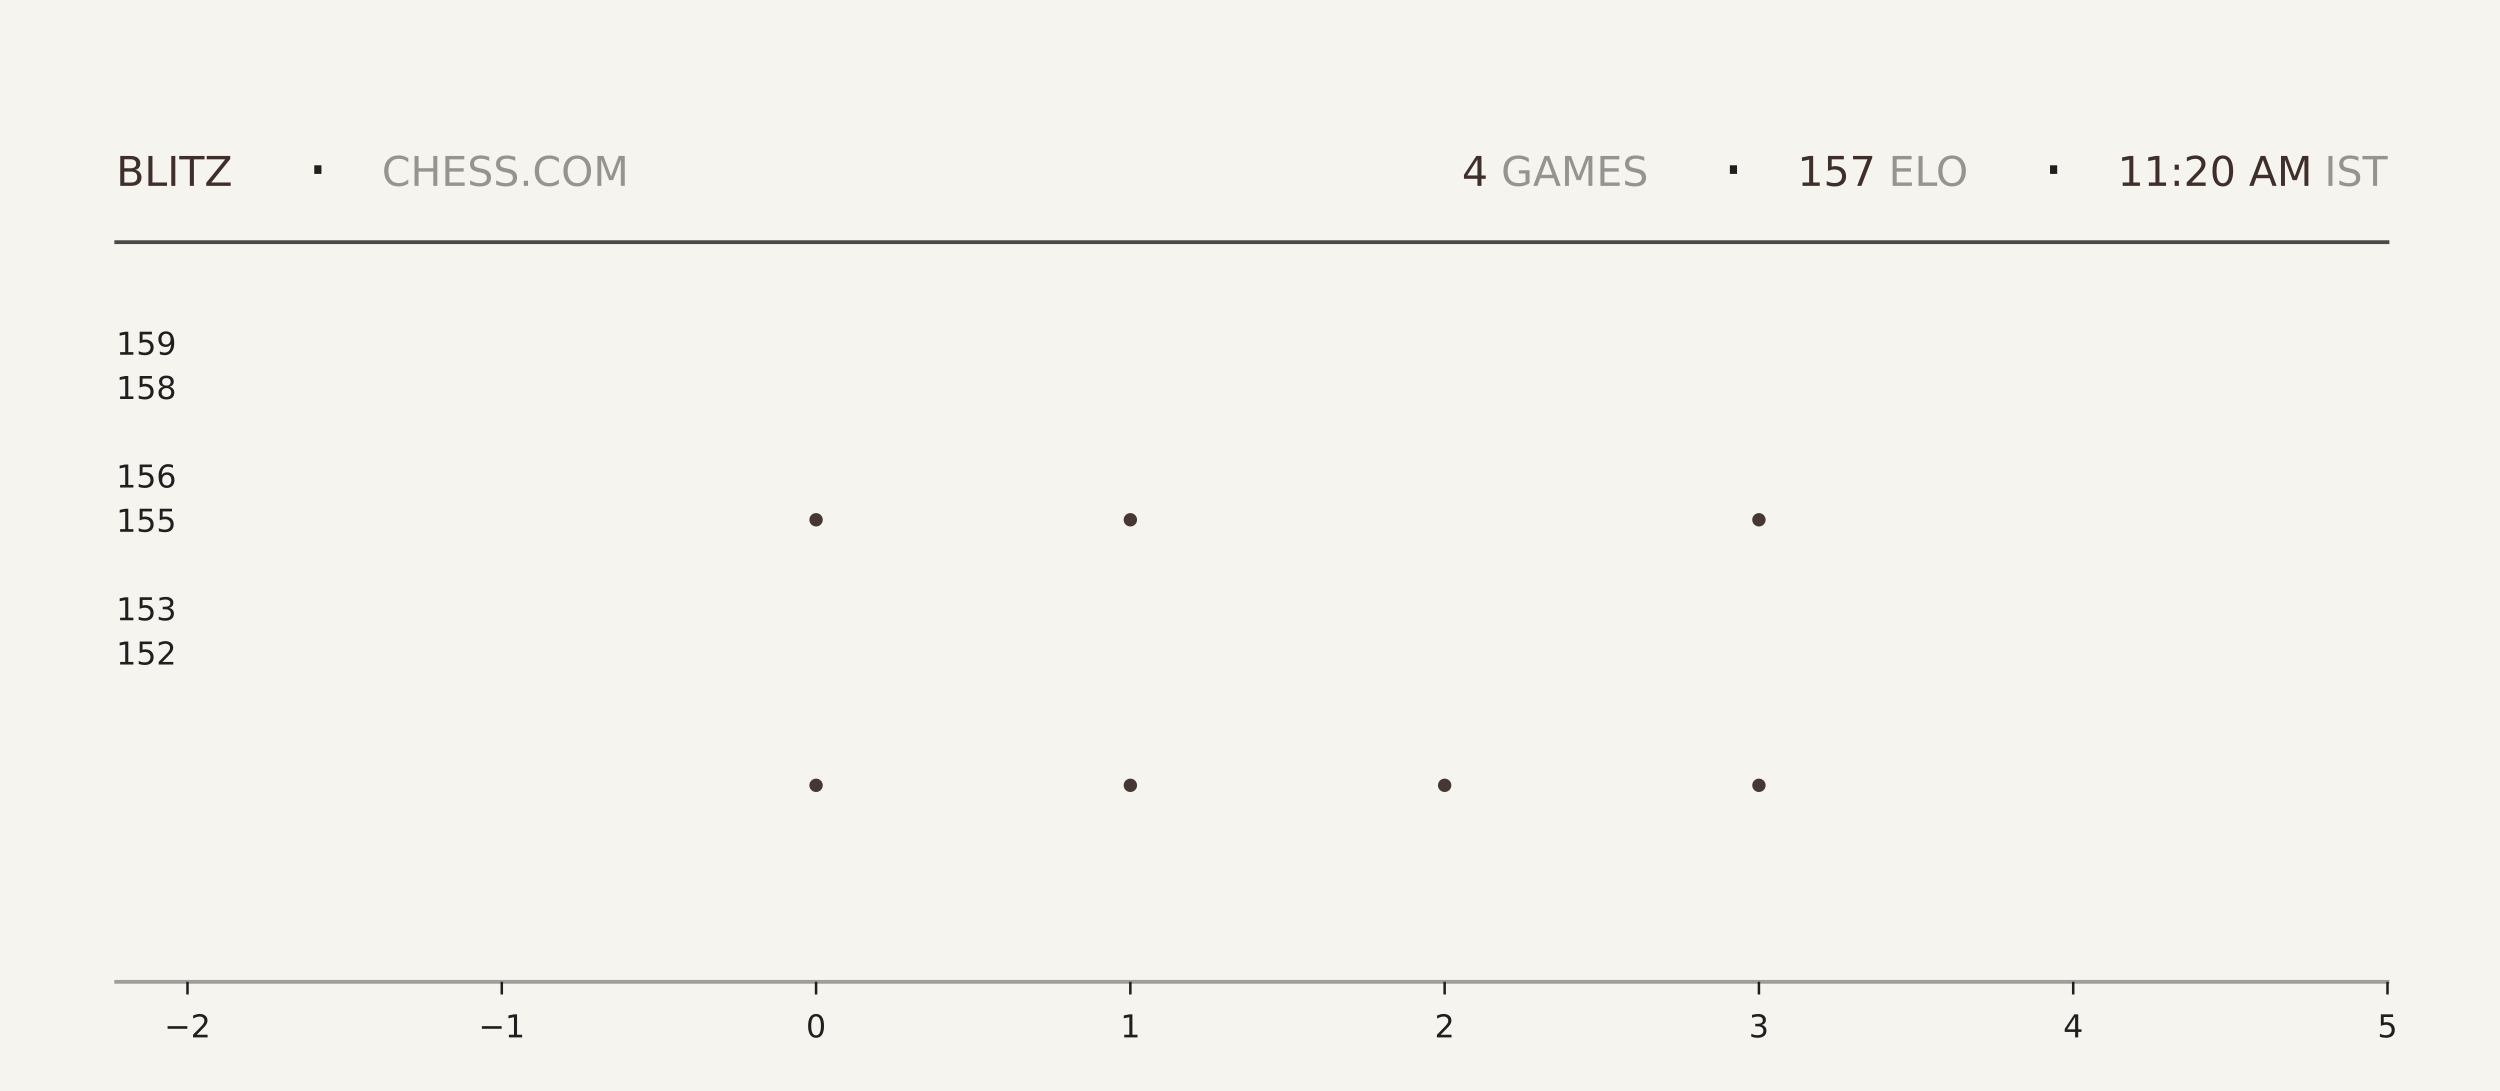
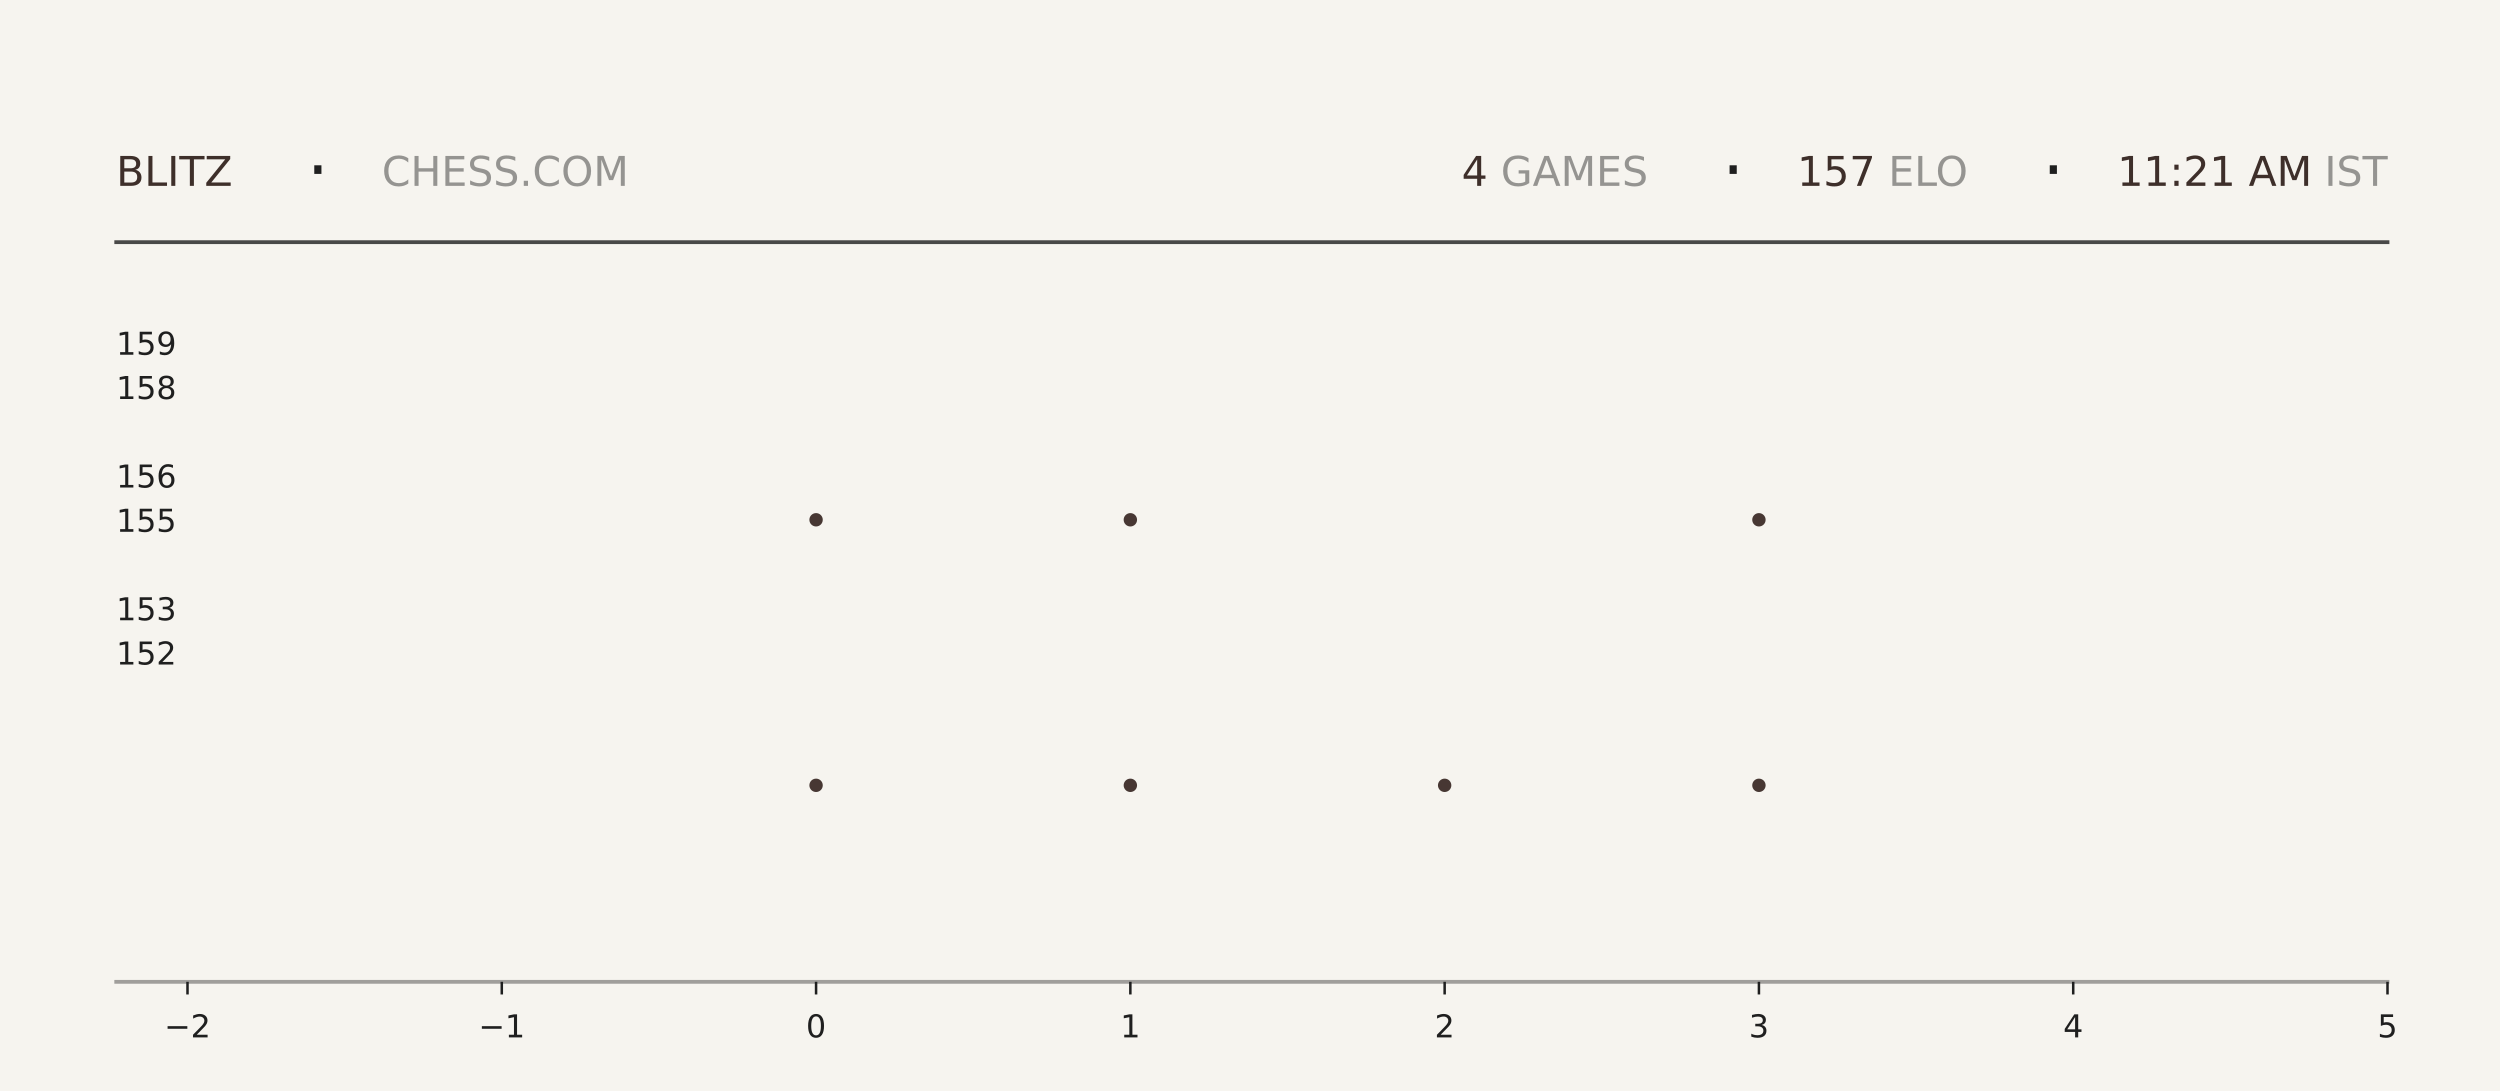
<svg xmlns="http://www.w3.org/2000/svg" xmlns:xlink="http://www.w3.org/1999/xlink" width="792pt" height="345.6pt" viewBox="0 0 792 345.6" version="1.1">
  <defs>
    <style type="text/css">*{stroke-linejoin: round; stroke-linecap: butt}</style>
  </defs>
  <g id="figure_1">
    <g id="patch_1">
      <path d="M 0 345.6  L 792 345.6  L 792 0  L 0 0  z " style="fill: #f6f4ef" />
    </g>
    <g id="axes_1">
      <g id="patch_2">
        <path d="M 59.4 311.04  L 756.36 311.04  L 756.36 103.68  L 59.4 103.68  z " style="fill: #f6f4ef" />
      </g>
      <g id="PathCollection_1">
        <defs>
-           <path id="mcc856ec92d" d="M 0 2.121  C 0.563 2.121 1.102 1.898 1.5 1.5  C 1.898 1.102 2.121 0.563 2.121 0  C 2.121 -0.563 1.898 -1.102 1.5 -1.5  C 1.102 -1.898 0.563 -2.121 0 -2.121  C -0.563 -2.121 -1.102 -1.898 -1.5 -1.5  C -1.898 -1.102 -2.121 -0.563 -2.121 0  C -2.121 0.563 -1.898 1.102 -1.5 1.5  C -1.102 1.898 -0.563 2.121 0 2.121  z " />
-         </defs>
-         <g clip-path="url(#p49e7229844)">
-           <use xlink:href="#mcc856ec92d" x="258.531" y="248.79" style="fill: #3e2f2a; fill-opacity: 0.95" />
-           <use xlink:href="#mcc856ec92d" x="258.531" y="164.668" style="fill: #3e2f2a; fill-opacity: 0.95" />
+           <path id="m52403f367f" d="M 0 2.121  C 0.563 2.121 1.102 1.898 1.5 1.5  C 1.898 1.102 2.121 0.563 2.121 0  C 2.121 -0.563 1.898 -1.102 1.5 -1.5  C 1.102 -1.898 0.563 -2.121 0 -2.121  C -0.563 -2.121 -1.102 -1.898 -1.5 -1.5  C -1.898 -1.102 -2.121 -0.563 -2.121 0  C -2.121 0.563 -1.898 1.102 -1.5 1.5  C -1.102 1.898 -0.563 2.121 0 2.121  z " />
+         </defs>
+         <g clip-path="url(#p4331ed02bf)">
+           <use xlink:href="#m52403f367f" x="258.531" y="248.79" style="fill: #3e2f2a; fill-opacity: 0.95" />
+           <use xlink:href="#m52403f367f" x="258.531" y="164.668" style="fill: #3e2f2a; fill-opacity: 0.95" />
        </g>
      </g>
      <g id="PathCollection_2">
-         <g clip-path="url(#p49e7229844)">
-           <use xlink:href="#mcc856ec92d" x="358.097" y="248.79" style="fill: #3e2f2a; fill-opacity: 0.95" />
-           <use xlink:href="#mcc856ec92d" x="358.097" y="164.668" style="fill: #3e2f2a; fill-opacity: 0.95" />
-           <use xlink:href="#mcc856ec92d" x="358.097" y="80.547" style="fill: #3e2f2a; fill-opacity: 0.95" />
+         <g clip-path="url(#p4331ed02bf)">
+           <use xlink:href="#m52403f367f" x="358.097" y="248.79" style="fill: #3e2f2a; fill-opacity: 0.95" />
+           <use xlink:href="#m52403f367f" x="358.097" y="164.668" style="fill: #3e2f2a; fill-opacity: 0.95" />
+           <use xlink:href="#m52403f367f" x="358.097" y="80.547" style="fill: #3e2f2a; fill-opacity: 0.95" />
        </g>
      </g>
      <g id="PathCollection_3">
-         <g clip-path="url(#p49e7229844)">
-           <use xlink:href="#mcc856ec92d" x="457.663" y="248.79" style="fill: #3e2f2a; fill-opacity: 0.95" />
+         <g clip-path="url(#p4331ed02bf)">
+           <use xlink:href="#m52403f367f" x="457.663" y="248.79" style="fill: #3e2f2a; fill-opacity: 0.95" />
        </g>
      </g>
      <g id="PathCollection_4">
-         <g clip-path="url(#p49e7229844)">
-           <use xlink:href="#mcc856ec92d" x="557.229" y="248.79" style="fill: #3e2f2a; fill-opacity: 0.95" />
-           <use xlink:href="#mcc856ec92d" x="557.229" y="164.668" style="fill: #3e2f2a; fill-opacity: 0.95" />
-           <use xlink:href="#mcc856ec92d" x="557.229" y="80.547" style="fill: #3e2f2a; fill-opacity: 0.95" />
+         <g clip-path="url(#p4331ed02bf)">
+           <use xlink:href="#m52403f367f" x="557.229" y="248.79" style="fill: #3e2f2a; fill-opacity: 0.95" />
+           <use xlink:href="#m52403f367f" x="557.229" y="164.668" style="fill: #3e2f2a; fill-opacity: 0.95" />
+           <use xlink:href="#m52403f367f" x="557.229" y="80.547" style="fill: #3e2f2a; fill-opacity: 0.95" />
        </g>
      </g>
      <g id="matplotlib.axis_1">
        <g id="xtick_1">
          <g id="line2d_1">
            <defs>
-               <path id="m6516a93ea9" d="M 0 0  L 0 4  " style="stroke: #1f1f1f; stroke-width: 0.8" />
+               <path id="m62a98ec0cc" d="M 0 0  L 0 4  " style="stroke: #1f1f1f; stroke-width: 0.8" />
            </defs>
            <g>
-               <use xlink:href="#m6516a93ea9" x="59.4" y="311.04" style="fill: #1f1f1f; stroke: #1f1f1f; stroke-width: 0.8" />
+               <use xlink:href="#m62a98ec0cc" x="59.4" y="311.04" style="fill: #1f1f1f; stroke: #1f1f1f; stroke-width: 0.8" />
            </g>
          </g>
          <g id="text_1">
            <g style="fill: #1f1f1f" transform="translate(52.02891 328.6384) scale(0.1 -0.1)">
              <defs>
                <path id="DejaVuSans-2212" d="M 678 2272  L 4684 2272  L 4684 1741  L 678 1741  L 678 2272  z " transform="scale(0.015625)" />
                <path id="DejaVuSans-32" d="M 1228 531  L 3431 531  L 3431 0  L 469 0  L 469 531  Q 828 903 1448 1529  Q 2069 2156 2228 2338  Q 2531 2678 2651 2914  Q 2772 3150 2772 3378  Q 2772 3750 2511 3984  Q 2250 4219 1831 4219  Q 1534 4219 1204 4116  Q 875 4013 500 3803  L 500 4441  Q 881 4594 1212 4672  Q 1544 4750 1819 4750  Q 2544 4750 2975 4387  Q 3406 4025 3406 3419  Q 3406 3131 3298 2873  Q 3191 2616 2906 2266  Q 2828 2175 2409 1742  Q 1991 1309 1228 531  z " transform="scale(0.015625)" />
              </defs>
              <use xlink:href="#DejaVuSans-2212" />
              <use xlink:href="#DejaVuSans-32" transform="translate(83.78906 0)" />
            </g>
          </g>
        </g>
        <g id="xtick_2">
          <g id="line2d_2">
            <g>
-               <use xlink:href="#m6516a93ea9" x="158.966" y="311.04" style="fill: #1f1f1f; stroke: #1f1f1f; stroke-width: 0.8" />
+               <use xlink:href="#m62a98ec0cc" x="158.966" y="311.04" style="fill: #1f1f1f; stroke: #1f1f1f; stroke-width: 0.8" />
            </g>
          </g>
          <g id="text_2">
            <g style="fill: #1f1f1f" transform="translate(151.5946 328.6384) scale(0.1 -0.1)">
              <defs>
                <path id="DejaVuSans-31" d="M 794 531  L 1825 531  L 1825 4091  L 703 3866  L 703 4441  L 1819 4666  L 2450 4666  L 2450 531  L 3481 531  L 3481 0  L 794 0  L 794 531  z " transform="scale(0.015625)" />
              </defs>
              <use xlink:href="#DejaVuSans-2212" />
              <use xlink:href="#DejaVuSans-31" transform="translate(83.78906 0)" />
            </g>
          </g>
        </g>
        <g id="xtick_3">
          <g id="line2d_3">
            <g>
-               <use xlink:href="#m6516a93ea9" x="258.531" y="311.04" style="fill: #1f1f1f; stroke: #1f1f1f; stroke-width: 0.8" />
+               <use xlink:href="#m62a98ec0cc" x="258.531" y="311.04" style="fill: #1f1f1f; stroke: #1f1f1f; stroke-width: 0.8" />
            </g>
          </g>
          <g id="text_3">
            <g style="fill: #1f1f1f" transform="translate(255.3502 328.6384) scale(0.1 -0.1)">
              <defs>
                <path id="DejaVuSans-30" d="M 2034 4250  Q 1547 4250 1301 3770  Q 1056 3291 1056 2328  Q 1056 1369 1301 889  Q 1547 409 2034 409  Q 2525 409 2770 889  Q 3016 1369 3016 2328  Q 3016 3291 2770 3770  Q 2525 4250 2034 4250  z M 2034 4750  Q 2819 4750 3233 4129  Q 3647 3509 3647 2328  Q 3647 1150 3233 529  Q 2819 -91 2034 -91  Q 1250 -91 836 529  Q 422 1150 422 2328  Q 422 3509 836 4129  Q 1250 4750 2034 4750  z " transform="scale(0.015625)" />
              </defs>
              <use xlink:href="#DejaVuSans-30" />
            </g>
          </g>
        </g>
        <g id="xtick_4">
          <g id="line2d_4">
            <g>
-               <use xlink:href="#m6516a93ea9" x="358.097" y="311.04" style="fill: #1f1f1f; stroke: #1f1f1f; stroke-width: 0.8" />
+               <use xlink:href="#m62a98ec0cc" x="358.097" y="311.04" style="fill: #1f1f1f; stroke: #1f1f1f; stroke-width: 0.8" />
            </g>
          </g>
          <g id="text_4">
            <g style="fill: #1f1f1f" transform="translate(354.9159 328.6384) scale(0.1 -0.1)">
              <use xlink:href="#DejaVuSans-31" />
            </g>
          </g>
        </g>
        <g id="xtick_5">
          <g id="line2d_5">
            <g>
-               <use xlink:href="#m6516a93ea9" x="457.663" y="311.04" style="fill: #1f1f1f; stroke: #1f1f1f; stroke-width: 0.8" />
+               <use xlink:href="#m62a98ec0cc" x="457.663" y="311.04" style="fill: #1f1f1f; stroke: #1f1f1f; stroke-width: 0.8" />
            </g>
          </g>
          <g id="text_5">
            <g style="fill: #1f1f1f" transform="translate(454.4816 328.6384) scale(0.1 -0.1)">
              <use xlink:href="#DejaVuSans-32" />
            </g>
          </g>
        </g>
        <g id="xtick_6">
          <g id="line2d_6">
            <g>
-               <use xlink:href="#m6516a93ea9" x="557.229" y="311.04" style="fill: #1f1f1f; stroke: #1f1f1f; stroke-width: 0.8" />
+               <use xlink:href="#m62a98ec0cc" x="557.229" y="311.04" style="fill: #1f1f1f; stroke: #1f1f1f; stroke-width: 0.8" />
            </g>
          </g>
          <g id="text_6">
            <g style="fill: #1f1f1f" transform="translate(554.0473 328.6384) scale(0.1 -0.1)">
              <defs>
                <path id="DejaVuSans-33" d="M 2597 2516  Q 3050 2419 3304 2112  Q 3559 1806 3559 1356  Q 3559 666 3084 287  Q 2609 -91 1734 -91  Q 1441 -91 1130 -33  Q 819 25 488 141  L 488 750  Q 750 597 1062 519  Q 1375 441 1716 441  Q 2309 441 2620 675  Q 2931 909 2931 1356  Q 2931 1769 2642 2001  Q 2353 2234 1838 2234  L 1294 2234  L 1294 2753  L 1863 2753  Q 2328 2753 2575 2939  Q 2822 3125 2822 3475  Q 2822 3834 2567 4026  Q 2313 4219 1838 4219  Q 1578 4219 1281 4162  Q 984 4106 628 3988  L 628 4550  Q 988 4650 1302 4700  Q 1616 4750 1894 4750  Q 2613 4750 3031 4423  Q 3450 4097 3450 3541  Q 3450 3153 3228 2886  Q 3006 2619 2597 2516  z " transform="scale(0.015625)" />
              </defs>
              <use xlink:href="#DejaVuSans-33" />
            </g>
          </g>
        </g>
        <g id="xtick_7">
          <g id="line2d_7">
            <g>
-               <use xlink:href="#m6516a93ea9" x="656.794" y="311.04" style="fill: #1f1f1f; stroke: #1f1f1f; stroke-width: 0.8" />
+               <use xlink:href="#m62a98ec0cc" x="656.794" y="311.04" style="fill: #1f1f1f; stroke: #1f1f1f; stroke-width: 0.8" />
            </g>
          </g>
          <g id="text_7">
            <g style="fill: #1f1f1f" transform="translate(653.613 328.6384) scale(0.1 -0.1)">
              <defs>
                <path id="DejaVuSans-34" d="M 2419 4116  L 825 1625  L 2419 1625  L 2419 4116  z M 2253 4666  L 3047 4666  L 3047 1625  L 3713 1625  L 3713 1100  L 3047 1100  L 3047 0  L 2419 0  L 2419 1100  L 313 1100  L 313 1709  L 2253 4666  z " transform="scale(0.015625)" />
              </defs>
              <use xlink:href="#DejaVuSans-34" />
            </g>
          </g>
        </g>
        <g id="xtick_8">
          <g id="line2d_8">
            <g>
-               <use xlink:href="#m6516a93ea9" x="756.36" y="311.04" style="fill: #1f1f1f; stroke: #1f1f1f; stroke-width: 0.8" />
+               <use xlink:href="#m62a98ec0cc" x="756.36" y="311.04" style="fill: #1f1f1f; stroke: #1f1f1f; stroke-width: 0.8" />
            </g>
          </g>
          <g id="text_8">
            <g style="fill: #1f1f1f" transform="translate(753.1788 328.6384) scale(0.1 -0.1)">
              <defs>
                <path id="DejaVuSans-35" d="M 691 4666  L 3169 4666  L 3169 4134  L 1269 4134  L 1269 2991  Q 1406 3038 1543 3061  Q 1681 3084 1819 3084  Q 2600 3084 3056 2656  Q 3513 2228 3513 1497  Q 3513 744 3044 326  Q 2575 -91 1722 -91  Q 1428 -91 1123 -41  Q 819 9 494 109  L 494 744  Q 775 591 1075 516  Q 1375 441 1709 441  Q 2250 441 2565 725  Q 2881 1009 2881 1497  Q 2881 1984 2565 2268  Q 2250 2553 1709 2553  Q 1456 2553 1204 2497  Q 953 2441 691 2322  L 691 4666  z " transform="scale(0.015625)" />
              </defs>
              <use xlink:href="#DejaVuSans-35" />
            </g>
          </g>
        </g>
      </g>
      <g id="matplotlib.axis_2">
        <g id="ytick_1">
          <g id="line2d_9" />
          <g id="text_9">
            <g style="fill: #1f1f1f" transform="translate(36.8125 210.5283) scale(0.1 -0.1)">
              <use xlink:href="#DejaVuSans-31" />
              <use xlink:href="#DejaVuSans-35" transform="translate(63.62305 0)" />
              <use xlink:href="#DejaVuSans-32" transform="translate(127.2461 0)" />
            </g>
          </g>
        </g>
        <g id="ytick_2">
          <g id="line2d_10" />
          <g id="text_10">
            <g style="fill: #1f1f1f" transform="translate(36.8125 196.508) scale(0.1 -0.1)">
              <use xlink:href="#DejaVuSans-31" />
              <use xlink:href="#DejaVuSans-35" transform="translate(63.62305 0)" />
              <use xlink:href="#DejaVuSans-33" transform="translate(127.2461 0)" />
            </g>
          </g>
        </g>
        <g id="ytick_3">
          <g id="line2d_11" />
          <g id="text_11">
            <g style="fill: #1f1f1f" transform="translate(36.8125 168.4675) scale(0.1 -0.1)">
              <use xlink:href="#DejaVuSans-31" />
              <use xlink:href="#DejaVuSans-35" transform="translate(63.62305 0)" />
              <use xlink:href="#DejaVuSans-35" transform="translate(127.2461 0)" />
            </g>
          </g>
        </g>
        <g id="ytick_4">
          <g id="line2d_12" />
          <g id="text_12">
            <g style="fill: #1f1f1f" transform="translate(36.8125 154.4472) scale(0.1 -0.1)">
              <defs>
                <path id="DejaVuSans-36" d="M 2113 2584  Q 1688 2584 1439 2293  Q 1191 2003 1191 1497  Q 1191 994 1439 701  Q 1688 409 2113 409  Q 2538 409 2786 701  Q 3034 994 3034 1497  Q 3034 2003 2786 2293  Q 2538 2584 2113 2584  z M 3366 4563  L 3366 3988  Q 3128 4100 2886 4159  Q 2644 4219 2406 4219  Q 1781 4219 1451 3797  Q 1122 3375 1075 2522  Q 1259 2794 1537 2939  Q 1816 3084 2150 3084  Q 2853 3084 3261 2657  Q 3669 2231 3669 1497  Q 3669 778 3244 343  Q 2819 -91 2113 -91  Q 1303 -91 875 529  Q 447 1150 447 2328  Q 447 3434 972 4092  Q 1497 4750 2381 4750  Q 2619 4750 2861 4703  Q 3103 4656 3366 4563  z " transform="scale(0.015625)" />
              </defs>
              <use xlink:href="#DejaVuSans-31" />
              <use xlink:href="#DejaVuSans-35" transform="translate(63.62305 0)" />
              <use xlink:href="#DejaVuSans-36" transform="translate(127.2461 0)" />
            </g>
          </g>
        </g>
        <g id="ytick_5">
          <g id="line2d_13" />
          <g id="text_13">
            <g style="fill: #1f1f1f" transform="translate(36.8125 126.4066) scale(0.1 -0.1)">
              <defs>
                <path id="DejaVuSans-38" d="M 2034 2216  Q 1584 2216 1326 1975  Q 1069 1734 1069 1313  Q 1069 891 1326 650  Q 1584 409 2034 409  Q 2484 409 2743 651  Q 3003 894 3003 1313  Q 3003 1734 2745 1975  Q 2488 2216 2034 2216  z M 1403 2484  Q 997 2584 770 2862  Q 544 3141 544 3541  Q 544 4100 942 4425  Q 1341 4750 2034 4750  Q 2731 4750 3128 4425  Q 3525 4100 3525 3541  Q 3525 3141 3298 2862  Q 3072 2584 2669 2484  Q 3125 2378 3379 2068  Q 3634 1759 3634 1313  Q 3634 634 3220 271  Q 2806 -91 2034 -91  Q 1263 -91 848 271  Q 434 634 434 1313  Q 434 1759 690 2068  Q 947 2378 1403 2484  z M 1172 3481  Q 1172 3119 1398 2916  Q 1625 2713 2034 2713  Q 2441 2713 2670 2916  Q 2900 3119 2900 3481  Q 2900 3844 2670 4047  Q 2441 4250 2034 4250  Q 1625 4250 1398 4047  Q 1172 3844 1172 3481  z " transform="scale(0.015625)" />
              </defs>
              <use xlink:href="#DejaVuSans-31" />
              <use xlink:href="#DejaVuSans-35" transform="translate(63.62305 0)" />
              <use xlink:href="#DejaVuSans-38" transform="translate(127.2461 0)" />
            </g>
          </g>
        </g>
        <g id="ytick_6">
          <g id="line2d_14" />
          <g id="text_14">
            <g style="fill: #1f1f1f" transform="translate(36.8125 112.3863) scale(0.1 -0.1)">
              <defs>
                <path id="DejaVuSans-39" d="M 703 97  L 703 672  Q 941 559 1184 500  Q 1428 441 1663 441  Q 2288 441 2617 861  Q 2947 1281 2994 2138  Q 2813 1869 2534 1725  Q 2256 1581 1919 1581  Q 1219 1581 811 2004  Q 403 2428 403 3163  Q 403 3881 828 4315  Q 1253 4750 1959 4750  Q 2769 4750 3195 4129  Q 3622 3509 3622 2328  Q 3622 1225 3098 567  Q 2575 -91 1691 -91  Q 1453 -91 1209 -44  Q 966 3 703 97  z M 1959 2075  Q 2384 2075 2632 2365  Q 2881 2656 2881 3163  Q 2881 3666 2632 3958  Q 2384 4250 1959 4250  Q 1534 4250 1286 3958  Q 1038 3666 1038 3163  Q 1038 2656 1286 2365  Q 1534 2075 1959 2075  z " transform="scale(0.015625)" />
              </defs>
              <use xlink:href="#DejaVuSans-31" />
              <use xlink:href="#DejaVuSans-35" transform="translate(63.62305 0)" />
              <use xlink:href="#DejaVuSans-39" transform="translate(127.2461 0)" />
            </g>
          </g>
        </g>
      </g>
    </g>
    <g id="line2d_15">
      <path d="M 36.82 76.723  L 756.36 76.723  " style="fill: none; stroke: #1f1f1f; stroke-opacity: 0.8; stroke-width: 1.2; stroke-linecap: square" />
    </g>
    <g id="line2d_16">
      <path d="M 36.82 311.04  L 756.36 311.04  " style="fill: none; stroke: #1f1f1f; stroke-opacity: 0.4; stroke-width: 1.2; stroke-linecap: square" />
    </g>
    <g id="text_15">
      <g style="fill: #3e2f2a" transform="translate(36.82 58.88319) scale(0.13 -0.13)">
        <defs>
          <path id="DejaVuSans-42" d="M 1259 2228  L 1259 519  L 2272 519  Q 2781 519 3026 730  Q 3272 941 3272 1375  Q 3272 1813 3026 2020  Q 2781 2228 2272 2228  L 1259 2228  z M 1259 4147  L 1259 2741  L 2194 2741  Q 2656 2741 2882 2914  Q 3109 3088 3109 3444  Q 3109 3797 2882 3972  Q 2656 4147 2194 4147  L 1259 4147  z M 628 4666  L 2241 4666  Q 2963 4666 3353 4366  Q 3744 4066 3744 3513  Q 3744 3084 3544 2831  Q 3344 2578 2956 2516  Q 3422 2416 3680 2098  Q 3938 1781 3938 1306  Q 3938 681 3513 340  Q 3088 0 2303 0  L 628 0  L 628 4666  z " transform="scale(0.015625)" />
          <path id="DejaVuSans-4c" d="M 628 4666  L 1259 4666  L 1259 531  L 3531 531  L 3531 0  L 628 0  L 628 4666  z " transform="scale(0.015625)" />
          <path id="DejaVuSans-49" d="M 628 4666  L 1259 4666  L 1259 0  L 628 0  L 628 4666  z " transform="scale(0.015625)" />
          <path id="DejaVuSans-54" d="M -19 4666  L 3928 4666  L 3928 4134  L 2272 4134  L 2272 0  L 1638 0  L 1638 4134  L -19 4134  L -19 4666  z " transform="scale(0.015625)" />
          <path id="DejaVuSans-5a" d="M 359 4666  L 4025 4666  L 4025 4184  L 1075 531  L 4097 531  L 4097 0  L 288 0  L 288 481  L 3238 4134  L 359 4134  L 359 4666  z " transform="scale(0.015625)" />
        </defs>
        <use xlink:href="#DejaVuSans-42" />
        <use xlink:href="#DejaVuSans-4c" transform="translate(68.60352 0)" />
        <use xlink:href="#DejaVuSans-49" transform="translate(124.3164 0)" />
        <use xlink:href="#DejaVuSans-54" transform="translate(153.8086 0)" />
        <use xlink:href="#DejaVuSans-5a" transform="translate(214.8926 0)" />
      </g>
    </g>
    <g id="text_16">
      <g style="fill: #1f1f1f" transform="translate(97.21 61.36662) scale(0.22 -0.22)">
        <defs>
          <path id="DejaVuSans-b7" d="M 684 2619  L 1344 2619  L 1344 1825  L 684 1825  L 684 2619  z " transform="scale(0.015625)" />
        </defs>
        <use xlink:href="#DejaVuSans-b7" />
      </g>
    </g>
    <g id="text_17">
      <g style="fill: #1f1f1f; opacity: 0.45" transform="translate(120.97 58.88319) scale(0.13 -0.13)">
        <defs>
          <path id="DejaVuSans-43" d="M 4122 4306  L 4122 3641  Q 3803 3938 3442 4084  Q 3081 4231 2675 4231  Q 1875 4231 1450 3742  Q 1025 3253 1025 2328  Q 1025 1406 1450 917  Q 1875 428 2675 428  Q 3081 428 3442 575  Q 3803 722 4122 1019  L 4122 359  Q 3791 134 3420 21  Q 3050 -91 2638 -91  Q 1578 -91 968 557  Q 359 1206 359 2328  Q 359 3453 968 4101  Q 1578 4750 2638 4750  Q 3056 4750 3426 4639  Q 3797 4528 4122 4306  z " transform="scale(0.015625)" />
          <path id="DejaVuSans-48" d="M 628 4666  L 1259 4666  L 1259 2753  L 3553 2753  L 3553 4666  L 4184 4666  L 4184 0  L 3553 0  L 3553 2222  L 1259 2222  L 1259 0  L 628 0  L 628 4666  z " transform="scale(0.015625)" />
          <path id="DejaVuSans-45" d="M 628 4666  L 3578 4666  L 3578 4134  L 1259 4134  L 1259 2753  L 3481 2753  L 3481 2222  L 1259 2222  L 1259 531  L 3634 531  L 3634 0  L 628 0  L 628 4666  z " transform="scale(0.015625)" />
          <path id="DejaVuSans-53" d="M 3425 4513  L 3425 3897  Q 3066 4069 2747 4153  Q 2428 4238 2131 4238  Q 1616 4238 1336 4038  Q 1056 3838 1056 3469  Q 1056 3159 1242 3001  Q 1428 2844 1947 2747  L 2328 2669  Q 3034 2534 3370 2195  Q 3706 1856 3706 1288  Q 3706 609 3251 259  Q 2797 -91 1919 -91  Q 1588 -91 1214 -16  Q 841 59 441 206  L 441 856  Q 825 641 1194 531  Q 1563 422 1919 422  Q 2459 422 2753 634  Q 3047 847 3047 1241  Q 3047 1584 2836 1778  Q 2625 1972 2144 2069  L 1759 2144  Q 1053 2284 737 2584  Q 422 2884 422 3419  Q 422 4038 858 4394  Q 1294 4750 2059 4750  Q 2388 4750 2728 4690  Q 3069 4631 3425 4513  z " transform="scale(0.015625)" />
          <path id="DejaVuSans-2e" d="M 684 794  L 1344 794  L 1344 0  L 684 0  L 684 794  z " transform="scale(0.015625)" />
          <path id="DejaVuSans-4f" d="M 2522 4238  Q 1834 4238 1429 3725  Q 1025 3213 1025 2328  Q 1025 1447 1429 934  Q 1834 422 2522 422  Q 3209 422 3611 934  Q 4013 1447 4013 2328  Q 4013 3213 3611 3725  Q 3209 4238 2522 4238  z M 2522 4750  Q 3503 4750 4090 4092  Q 4678 3434 4678 2328  Q 4678 1225 4090 567  Q 3503 -91 2522 -91  Q 1538 -91 948 565  Q 359 1222 359 2328  Q 359 3434 948 4092  Q 1538 4750 2522 4750  z " transform="scale(0.015625)" />
          <path id="DejaVuSans-4d" d="M 628 4666  L 1569 4666  L 2759 1491  L 3956 4666  L 4897 4666  L 4897 0  L 4281 0  L 4281 4097  L 3078 897  L 2444 897  L 1241 4097  L 1241 0  L 628 0  L 628 4666  z " transform="scale(0.015625)" />
        </defs>
        <use xlink:href="#DejaVuSans-43" />
        <use xlink:href="#DejaVuSans-48" transform="translate(69.82422 0)" />
        <use xlink:href="#DejaVuSans-45" transform="translate(145.0195 0)" />
        <use xlink:href="#DejaVuSans-53" transform="translate(208.2031 0)" />
        <use xlink:href="#DejaVuSans-53" transform="translate(271.6797 0)" />
        <use xlink:href="#DejaVuSans-2e" transform="translate(335.1562 0)" />
        <use xlink:href="#DejaVuSans-43" transform="translate(366.9434 0)" />
        <use xlink:href="#DejaVuSans-4f" transform="translate(436.7676 0)" />
        <use xlink:href="#DejaVuSans-4d" transform="translate(515.4785 0)" />
      </g>
    </g>
    <g id="text_18">
-       <g style="fill: #3e2f2a" transform="translate(463.14 58.88319) scale(0.13 -0.13)">
+       <g style="fill: #3e2f2a" transform="translate(463.05 58.88319) scale(0.13 -0.13)">
        <use xlink:href="#DejaVuSans-34" />
      </g>
    </g>
    <g id="text_19">
-       <g style="fill: #1f1f1f; opacity: 0.45" transform="translate(471.42 58.88319) scale(0.13 -0.13)">
+       <g style="fill: #1f1f1f; opacity: 0.45" transform="translate(471.33 58.88319) scale(0.13 -0.13)">
        <defs>
          <path id="DejaVuSans-20" transform="scale(0.015625)" />
          <path id="DejaVuSans-47" d="M 3809 666  L 3809 1919  L 2778 1919  L 2778 2438  L 4434 2438  L 4434 434  Q 4069 175 3628 42  Q 3188 -91 2688 -91  Q 1594 -91 976 548  Q 359 1188 359 2328  Q 359 3472 976 4111  Q 1594 4750 2688 4750  Q 3144 4750 3555 4637  Q 3966 4525 4313 4306  L 4313 3634  Q 3963 3931 3569 4081  Q 3175 4231 2741 4231  Q 1884 4231 1454 3753  Q 1025 3275 1025 2328  Q 1025 1384 1454 906  Q 1884 428 2741 428  Q 3075 428 3337 486  Q 3600 544 3809 666  z " transform="scale(0.015625)" />
          <path id="DejaVuSans-41" d="M 2188 4044  L 1331 1722  L 3047 1722  L 2188 4044  z M 1831 4666  L 2547 4666  L 4325 0  L 3669 0  L 3244 1197  L 1141 1197  L 716 0  L 50 0  L 1831 4666  z " transform="scale(0.015625)" />
        </defs>
        <use xlink:href="#DejaVuSans-20" />
        <use xlink:href="#DejaVuSans-47" transform="translate(31.78711 0)" />
        <use xlink:href="#DejaVuSans-41" transform="translate(109.2773 0)" />
        <use xlink:href="#DejaVuSans-4d" transform="translate(177.6855 0)" />
        <use xlink:href="#DejaVuSans-45" transform="translate(263.9648 0)" />
        <use xlink:href="#DejaVuSans-53" transform="translate(327.1484 0)" />
      </g>
    </g>
    <g id="text_20">
-       <g style="fill: #1f1f1f" transform="translate(545.67 61.36662) scale(0.22 -0.22)">
+       <g style="fill: #1f1f1f" transform="translate(545.58 61.36662) scale(0.22 -0.22)">
        <use xlink:href="#DejaVuSans-b7" />
      </g>
    </g>
    <g id="text_21">
-       <g style="fill: #3e2f2a" transform="translate(569.43 58.88319) scale(0.13 -0.13)">
+       <g style="fill: #3e2f2a" transform="translate(569.34 58.88319) scale(0.13 -0.13)">
        <defs>
          <path id="DejaVuSans-37" d="M 525 4666  L 3525 4666  L 3525 4397  L 1831 0  L 1172 0  L 2766 4134  L 525 4134  L 525 4666  z " transform="scale(0.015625)" />
        </defs>
        <use xlink:href="#DejaVuSans-31" />
        <use xlink:href="#DejaVuSans-35" transform="translate(63.62305 0)" />
        <use xlink:href="#DejaVuSans-37" transform="translate(127.2461 0)" />
      </g>
    </g>
    <g id="text_22">
-       <g style="fill: #1f1f1f; opacity: 0.45" transform="translate(594.18 58.88319) scale(0.13 -0.13)">
+       <g style="fill: #1f1f1f; opacity: 0.45" transform="translate(594.09 58.88319) scale(0.13 -0.13)">
        <use xlink:href="#DejaVuSans-20" />
        <use xlink:href="#DejaVuSans-45" transform="translate(31.78711 0)" />
        <use xlink:href="#DejaVuSans-4c" transform="translate(94.9707 0)" />
        <use xlink:href="#DejaVuSans-4f" transform="translate(147.0586 0)" />
      </g>
    </g>
    <g id="text_23">
-       <g style="fill: #1f1f1f" transform="translate(647.1 61.36662) scale(0.22 -0.22)">
+       <g style="fill: #1f1f1f" transform="translate(647.01 61.36662) scale(0.22 -0.22)">
        <use xlink:href="#DejaVuSans-b7" />
      </g>
    </g>
    <g id="text_24">
-       <g style="fill: #3e2f2a" transform="translate(670.86 58.88319) scale(0.13 -0.13)">
+       <g style="fill: #3e2f2a" transform="translate(670.77 58.88319) scale(0.13 -0.13)">
        <defs>
          <path id="DejaVuSans-3a" d="M 750 794  L 1409 794  L 1409 0  L 750 0  L 750 794  z M 750 3309  L 1409 3309  L 1409 2516  L 750 2516  L 750 3309  z " transform="scale(0.015625)" />
        </defs>
        <use xlink:href="#DejaVuSans-31" />
        <use xlink:href="#DejaVuSans-31" transform="translate(63.62305 0)" />
        <use xlink:href="#DejaVuSans-3a" transform="translate(127.2461 0)" />
        <use xlink:href="#DejaVuSans-32" transform="translate(160.9375 0)" />
-         <use xlink:href="#DejaVuSans-30" transform="translate(224.5605 0)" />
+         <use xlink:href="#DejaVuSans-31" transform="translate(224.5605 0)" />
        <use xlink:href="#DejaVuSans-20" transform="translate(288.1836 0)" />
        <use xlink:href="#DejaVuSans-41" transform="translate(319.9707 0)" />
        <use xlink:href="#DejaVuSans-4d" transform="translate(388.3789 0)" />
      </g>
    </g>
    <g id="text_25">
      <g style="fill: #1f1f1f; opacity: 0.45" transform="translate(732.24 58.88319) scale(0.13 -0.13)">
        <use xlink:href="#DejaVuSans-20" />
        <use xlink:href="#DejaVuSans-49" transform="translate(31.78711 0)" />
        <use xlink:href="#DejaVuSans-53" transform="translate(61.2793 0)" />
        <use xlink:href="#DejaVuSans-54" transform="translate(124.7559 0)" />
      </g>
    </g>
  </g>
  <defs>
-     <clipPath id="p49e7229844">
+     <clipPath id="p4331ed02bf">
      <rect x="59.4" y="103.68" width="696.96" height="207.36" />
    </clipPath>
  </defs>
</svg>
